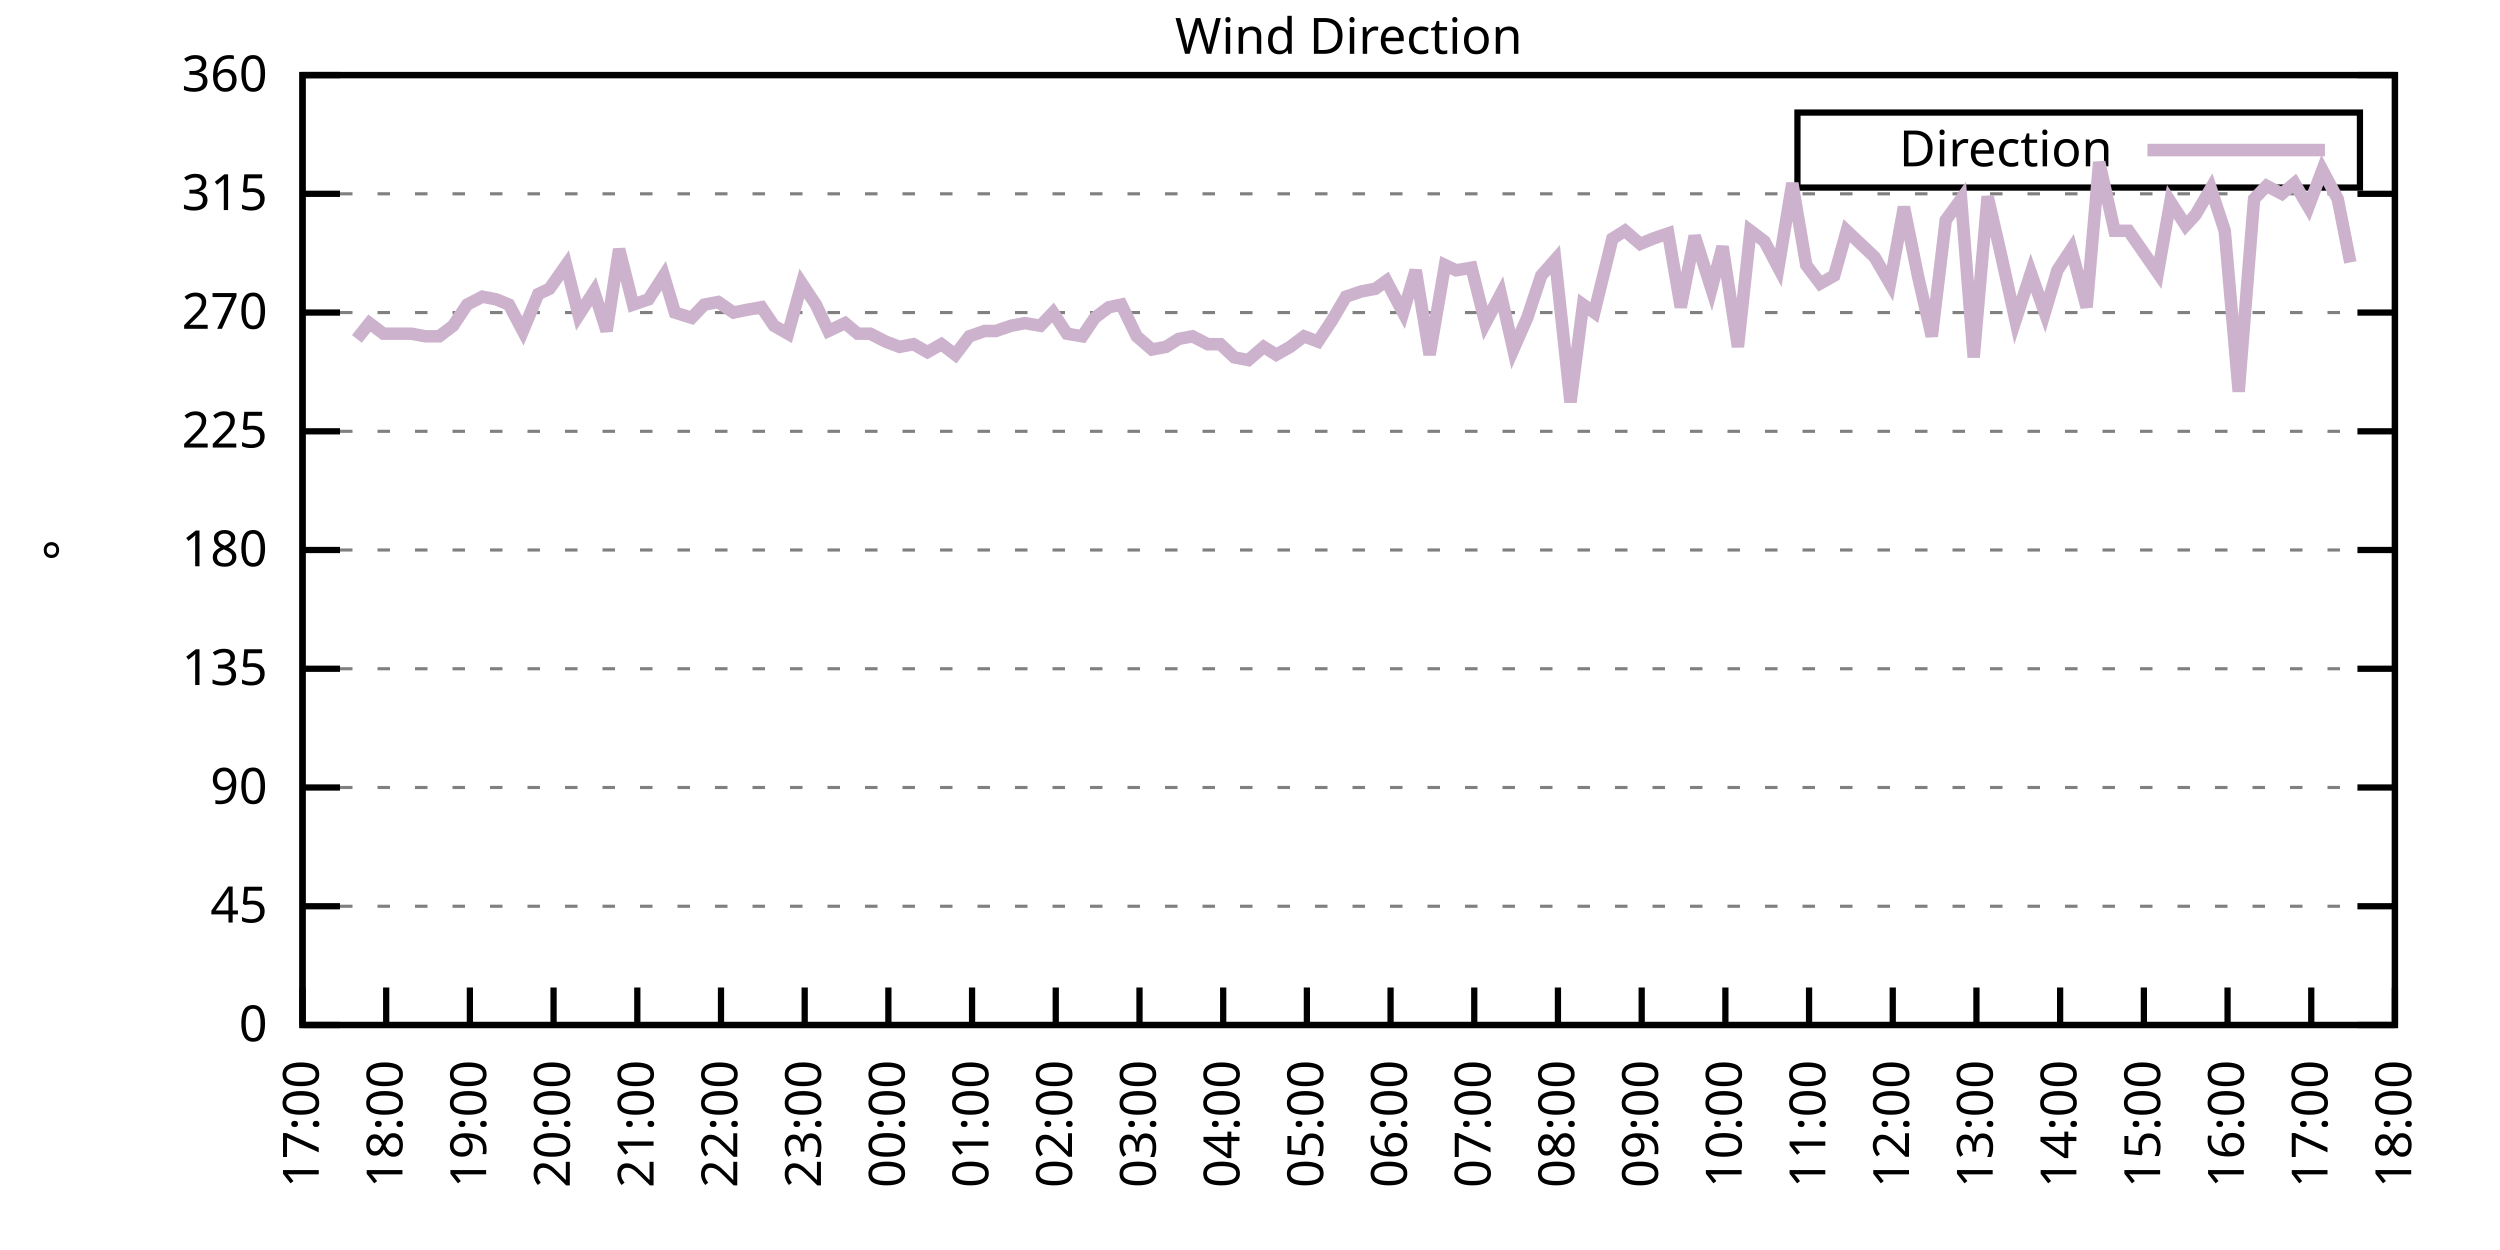
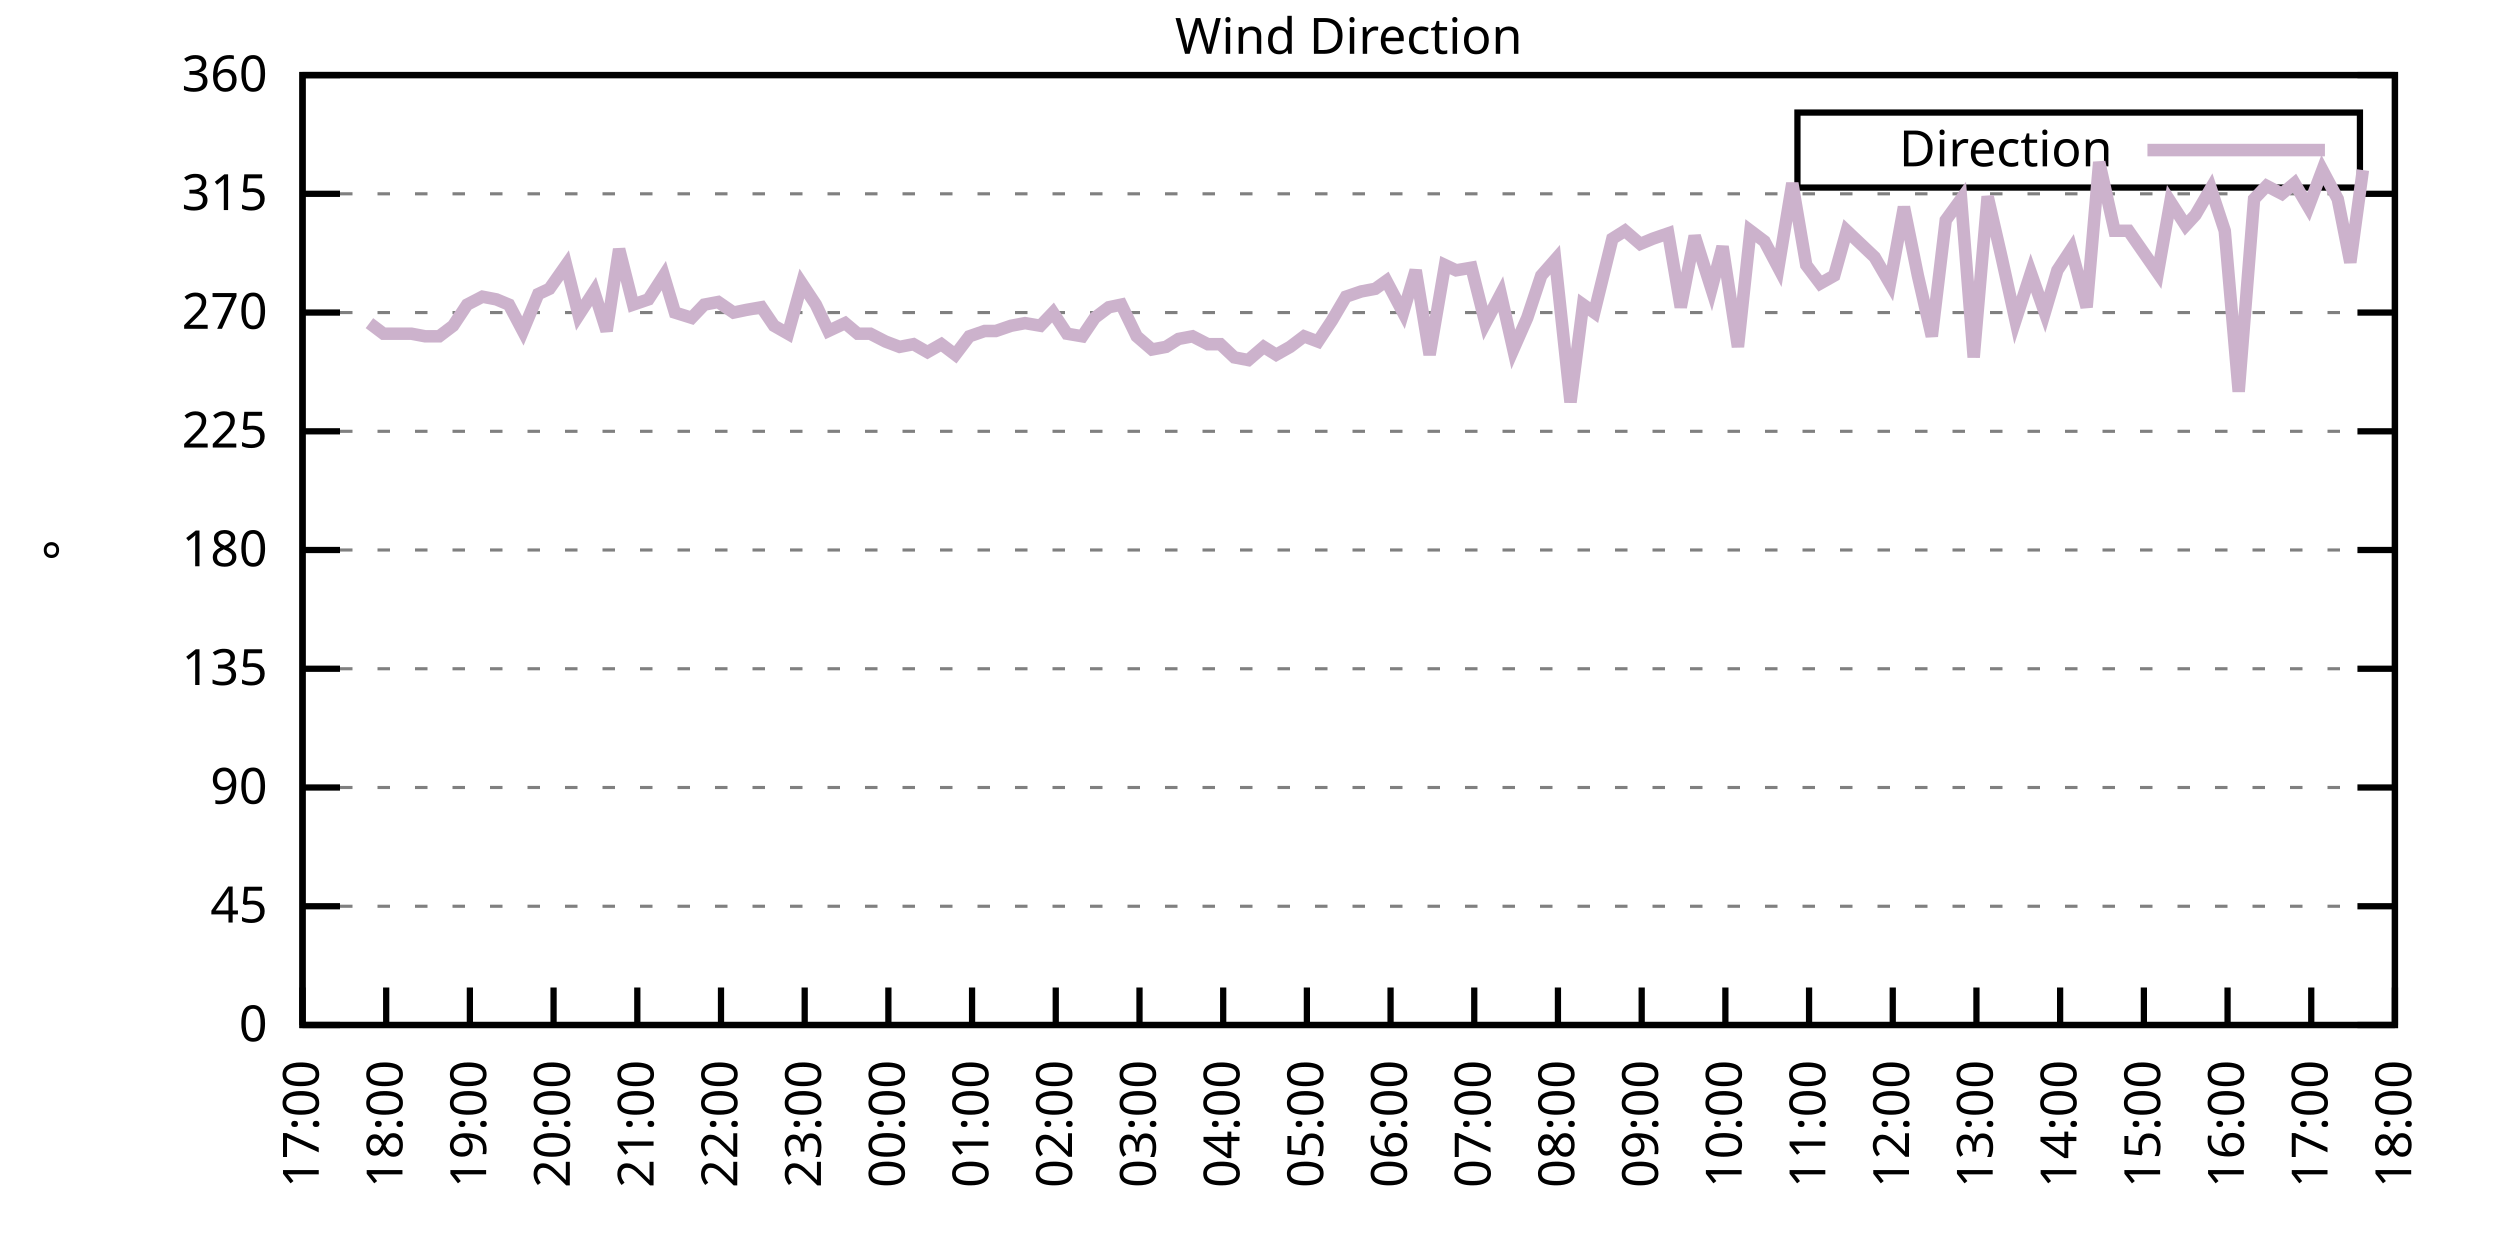
<svg xmlns="http://www.w3.org/2000/svg" xmlns:xlink="http://www.w3.org/1999/xlink" width="400" height="200" viewBox="0 0 400 200">
  <g id="gnuplot_canvas">
    <rect x="0" y="0" width="400" height="200" fill="none" />
    <defs>
      <circle id="gpDot" r="0.5" stroke-width="0.5" stroke="currentColor" />
      <path id="gpPt0" stroke-width="0.333" stroke="currentColor" d="M-1,0 h2 M0,-1 v2" />
      <path id="gpPt1" stroke-width="0.333" stroke="currentColor" d="M-1,-1 L1,1 M1,-1 L-1,1" />
      <path id="gpPt2" stroke-width="0.333" stroke="currentColor" d="M-1,0 L1,0 M0,-1 L0,1 M-1,-1 L1,1 M-1,1 L1,-1" />
      <rect id="gpPt3" stroke-width="0.333" stroke="currentColor" x="-1" y="-1" width="2" height="2" />
      <rect id="gpPt4" stroke-width="0.333" stroke="currentColor" fill="currentColor" x="-1" y="-1" width="2" height="2" />
      <circle id="gpPt5" stroke-width="0.333" stroke="currentColor" cx="0" cy="0" r="1" />
      <use xlink:href="#gpPt5" id="gpPt6" fill="currentColor" stroke="none" />
      <path id="gpPt7" stroke-width="0.333" stroke="currentColor" d="M0,-1.33 L-1.33,0.67 L1.33,0.67 z" />
      <use xlink:href="#gpPt7" id="gpPt8" fill="currentColor" stroke="none" />
      <use xlink:href="#gpPt7" id="gpPt9" stroke="currentColor" transform="rotate(180)" />
      <use xlink:href="#gpPt9" id="gpPt10" fill="currentColor" stroke="none" />
      <use xlink:href="#gpPt3" id="gpPt11" stroke="currentColor" transform="rotate(45)" />
      <use xlink:href="#gpPt11" id="gpPt12" fill="currentColor" stroke="none" />
      <path id="gpPt13" stroke-width="0.333" stroke="currentColor" d="M0,1.330 L1.265,0.411 L0.782,-1.067 L-0.782,-1.076 L-1.265,0.411 z" />
      <use xlink:href="#gpPt13" id="gpPt14" fill="currentColor" stroke="none" />
      <filter id="textbox" filterUnits="objectBoundingBox" x="0" y="0" height="1" width="1">
        <feFlood flood-color="white" flood-opacity="1" result="bgnd" />
        <feComposite in="SourceGraphic" in2="bgnd" operator="atop" />
      </filter>
      <filter id="greybox" filterUnits="objectBoundingBox" x="0" y="0" height="1" width="1">
        <feFlood flood-color="lightgrey" flood-opacity="1" result="grey" />
        <feComposite in="SourceGraphic" in2="grey" operator="atop" />
      </filter>
    </defs>
    <g fill="none" color="white" stroke="currentColor" stroke-width="1.00" stroke-linecap="butt" stroke-linejoin="miter">
</g>
    <g fill="none" color="black" stroke="currentColor" stroke-width="1.00" stroke-linecap="butt" stroke-linejoin="miter">
      <g stroke="none" shape-rendering="crispEdges">
        <polygon fill="rgb(255, 255, 255)" points="48.40,164.00 383.18,164.00 383.18,12.02 48.40,12.02 " />
      </g>
    </g>
    <g fill="none" color="black" stroke="currentColor" stroke-width="1.00" stroke-linecap="butt" stroke-linejoin="miter">
</g>
    <g fill="none" color="black" stroke="black" stroke-width="0.50" stroke-linecap="butt" stroke-linejoin="miter">
</g>
    <g fill="none" color="gray" stroke="currentColor" stroke-width="0.50" stroke-linecap="butt" stroke-linejoin="miter">
      <path stroke="gray" stroke-dasharray="2,4" class="gridline" d="M48.40,164.00 L383.19,164.00  " />
    </g>
    <g fill="none" color="gray" stroke="gray" stroke-width="1.00" stroke-linecap="butt" stroke-linejoin="miter">
</g>
    <g fill="none" color="black" stroke="currentColor" stroke-width="1.00" stroke-linecap="butt" stroke-linejoin="miter">
      <path stroke="black" d="M48.40,164.00 L54.40,164.00 M383.19,164.00 L377.19,164.00  " />
      <g transform="translate(42.80,166.60)" stroke="none" fill="black" font-family="Sans" font-size="8.00" text-anchor="end">
        <text>
          <tspan font-family="Sans"> 0</tspan>
        </text>
      </g>
    </g>
    <g fill="none" color="black" stroke="currentColor" stroke-width="1.00" stroke-linecap="butt" stroke-linejoin="miter">
</g>
    <g fill="none" color="black" stroke="black" stroke-width="0.50" stroke-linecap="butt" stroke-linejoin="miter">
</g>
    <g fill="none" color="gray" stroke="currentColor" stroke-width="0.50" stroke-linecap="butt" stroke-linejoin="miter">
      <path stroke="gray" stroke-dasharray="2,4" class="gridline" d="M48.40,145.00 L383.19,145.00  " />
    </g>
    <g fill="none" color="gray" stroke="gray" stroke-width="1.00" stroke-linecap="butt" stroke-linejoin="miter">
</g>
    <g fill="none" color="black" stroke="currentColor" stroke-width="1.00" stroke-linecap="butt" stroke-linejoin="miter">
      <path stroke="black" d="M48.40,145.00 L54.40,145.00 M383.19,145.00 L377.19,145.00  " />
      <g transform="translate(42.80,147.60)" stroke="none" fill="black" font-family="Sans" font-size="8.00" text-anchor="end">
        <text>
          <tspan font-family="Sans"> 45</tspan>
        </text>
      </g>
    </g>
    <g fill="none" color="black" stroke="currentColor" stroke-width="1.00" stroke-linecap="butt" stroke-linejoin="miter">
</g>
    <g fill="none" color="black" stroke="black" stroke-width="0.50" stroke-linecap="butt" stroke-linejoin="miter">
</g>
    <g fill="none" color="gray" stroke="currentColor" stroke-width="0.50" stroke-linecap="butt" stroke-linejoin="miter">
      <path stroke="gray" stroke-dasharray="2,4" class="gridline" d="M48.40,126.00 L383.19,126.00  " />
    </g>
    <g fill="none" color="gray" stroke="gray" stroke-width="1.00" stroke-linecap="butt" stroke-linejoin="miter">
</g>
    <g fill="none" color="black" stroke="currentColor" stroke-width="1.00" stroke-linecap="butt" stroke-linejoin="miter">
      <path stroke="black" d="M48.40,126.00 L54.40,126.00 M383.19,126.00 L377.19,126.00  " />
      <g transform="translate(42.80,128.60)" stroke="none" fill="black" font-family="Sans" font-size="8.00" text-anchor="end">
        <text>
          <tspan font-family="Sans"> 90</tspan>
        </text>
      </g>
    </g>
    <g fill="none" color="black" stroke="currentColor" stroke-width="1.00" stroke-linecap="butt" stroke-linejoin="miter">
</g>
    <g fill="none" color="black" stroke="black" stroke-width="0.50" stroke-linecap="butt" stroke-linejoin="miter">
</g>
    <g fill="none" color="gray" stroke="currentColor" stroke-width="0.50" stroke-linecap="butt" stroke-linejoin="miter">
      <path stroke="gray" stroke-dasharray="2,4" class="gridline" d="M48.40,107.00 L383.19,107.00  " />
    </g>
    <g fill="none" color="gray" stroke="gray" stroke-width="1.00" stroke-linecap="butt" stroke-linejoin="miter">
</g>
    <g fill="none" color="black" stroke="currentColor" stroke-width="1.00" stroke-linecap="butt" stroke-linejoin="miter">
      <path stroke="black" d="M48.40,107.00 L54.40,107.00 M383.19,107.00 L377.19,107.00  " />
      <g transform="translate(42.80,109.60)" stroke="none" fill="black" font-family="Sans" font-size="8.00" text-anchor="end">
        <text>
          <tspan font-family="Sans"> 135</tspan>
        </text>
      </g>
    </g>
    <g fill="none" color="black" stroke="currentColor" stroke-width="1.00" stroke-linecap="butt" stroke-linejoin="miter">
</g>
    <g fill="none" color="black" stroke="black" stroke-width="0.50" stroke-linecap="butt" stroke-linejoin="miter">
</g>
    <g fill="none" color="gray" stroke="currentColor" stroke-width="0.50" stroke-linecap="butt" stroke-linejoin="miter">
      <path stroke="gray" stroke-dasharray="2,4" class="gridline" d="M48.40,88.00 L383.19,88.00  " />
    </g>
    <g fill="none" color="gray" stroke="gray" stroke-width="1.00" stroke-linecap="butt" stroke-linejoin="miter">
</g>
    <g fill="none" color="black" stroke="currentColor" stroke-width="1.00" stroke-linecap="butt" stroke-linejoin="miter">
      <path stroke="black" d="M48.40,88.00 L54.40,88.00 M383.19,88.00 L377.19,88.00  " />
      <g transform="translate(42.80,90.60)" stroke="none" fill="black" font-family="Sans" font-size="8.00" text-anchor="end">
        <text>
          <tspan font-family="Sans"> 180</tspan>
        </text>
      </g>
    </g>
    <g fill="none" color="black" stroke="currentColor" stroke-width="1.00" stroke-linecap="butt" stroke-linejoin="miter">
</g>
    <g fill="none" color="black" stroke="black" stroke-width="0.50" stroke-linecap="butt" stroke-linejoin="miter">
</g>
    <g fill="none" color="gray" stroke="currentColor" stroke-width="0.50" stroke-linecap="butt" stroke-linejoin="miter">
      <path stroke="gray" stroke-dasharray="2,4" class="gridline" d="M48.40,69.01 L383.19,69.01  " />
    </g>
    <g fill="none" color="gray" stroke="gray" stroke-width="1.00" stroke-linecap="butt" stroke-linejoin="miter">
</g>
    <g fill="none" color="black" stroke="currentColor" stroke-width="1.00" stroke-linecap="butt" stroke-linejoin="miter">
      <path stroke="black" d="M48.40,69.01 L54.40,69.01 M383.19,69.01 L377.19,69.01  " />
      <g transform="translate(42.80,71.61)" stroke="none" fill="black" font-family="Sans" font-size="8.00" text-anchor="end">
        <text>
          <tspan font-family="Sans"> 225</tspan>
        </text>
      </g>
    </g>
    <g fill="none" color="black" stroke="currentColor" stroke-width="1.00" stroke-linecap="butt" stroke-linejoin="miter">
</g>
    <g fill="none" color="black" stroke="black" stroke-width="0.50" stroke-linecap="butt" stroke-linejoin="miter">
</g>
    <g fill="none" color="gray" stroke="currentColor" stroke-width="0.50" stroke-linecap="butt" stroke-linejoin="miter">
      <path stroke="gray" stroke-dasharray="2,4" class="gridline" d="M48.40,50.01 L383.19,50.01  " />
    </g>
    <g fill="none" color="gray" stroke="gray" stroke-width="1.00" stroke-linecap="butt" stroke-linejoin="miter">
</g>
    <g fill="none" color="black" stroke="currentColor" stroke-width="1.00" stroke-linecap="butt" stroke-linejoin="miter">
      <path stroke="black" d="M48.40,50.01 L54.40,50.01 M383.19,50.01 L377.19,50.01  " />
      <g transform="translate(42.80,52.61)" stroke="none" fill="black" font-family="Sans" font-size="8.00" text-anchor="end">
        <text>
          <tspan font-family="Sans"> 270</tspan>
        </text>
      </g>
    </g>
    <g fill="none" color="black" stroke="currentColor" stroke-width="1.00" stroke-linecap="butt" stroke-linejoin="miter">
</g>
    <g fill="none" color="black" stroke="black" stroke-width="0.50" stroke-linecap="butt" stroke-linejoin="miter">
</g>
    <g fill="none" color="gray" stroke="currentColor" stroke-width="0.50" stroke-linecap="butt" stroke-linejoin="miter">
      <path stroke="gray" stroke-dasharray="2,4" class="gridline" d="M48.40,31.01 L383.19,31.01  " />
    </g>
    <g fill="none" color="gray" stroke="gray" stroke-width="1.00" stroke-linecap="butt" stroke-linejoin="miter">
</g>
    <g fill="none" color="black" stroke="currentColor" stroke-width="1.00" stroke-linecap="butt" stroke-linejoin="miter">
      <path stroke="black" d="M48.40,31.01 L54.40,31.01 M383.19,31.01 L377.19,31.01  " />
      <g transform="translate(42.80,33.61)" stroke="none" fill="black" font-family="Sans" font-size="8.00" text-anchor="end">
        <text>
          <tspan font-family="Sans"> 315</tspan>
        </text>
      </g>
    </g>
    <g fill="none" color="black" stroke="currentColor" stroke-width="1.00" stroke-linecap="butt" stroke-linejoin="miter">
</g>
    <g fill="none" color="black" stroke="black" stroke-width="0.50" stroke-linecap="butt" stroke-linejoin="miter">
</g>
    <g fill="none" color="gray" stroke="currentColor" stroke-width="0.50" stroke-linecap="butt" stroke-linejoin="miter">
      <path stroke="gray" stroke-dasharray="2,4" class="gridline" d="M48.40,12.01 L383.19,12.01  " />
    </g>
    <g fill="none" color="gray" stroke="gray" stroke-width="1.00" stroke-linecap="butt" stroke-linejoin="miter">
</g>
    <g fill="none" color="black" stroke="currentColor" stroke-width="1.00" stroke-linecap="butt" stroke-linejoin="miter">
      <path stroke="black" d="M48.40,12.01 L54.40,12.01 M383.19,12.01 L377.19,12.01  " />
      <g transform="translate(42.80,14.61)" stroke="none" fill="black" font-family="Sans" font-size="8.00" text-anchor="end">
        <text>
          <tspan font-family="Sans"> 360</tspan>
        </text>
      </g>
    </g>
    <g fill="none" color="black" stroke="currentColor" stroke-width="1.00" stroke-linecap="butt" stroke-linejoin="miter">
      <path stroke="black" d="M48.40,164.00 L48.40,158.00  " />
      <g transform="translate(51.00,169.60) rotate(270.00)" stroke="none" fill="black" font-family="Sans" font-size="8.00" text-anchor="end">
        <text>
          <tspan font-family="Sans">17:00</tspan>
        </text>
      </g>
    </g>
    <g fill="none" color="black" stroke="currentColor" stroke-width="1.00" stroke-linecap="butt" stroke-linejoin="miter">
      <path stroke="black" d="M61.79,164.00 L61.79,158.00  " />
      <g transform="translate(64.39,169.60) rotate(270.00)" stroke="none" fill="black" font-family="Sans" font-size="8.00" text-anchor="end">
        <text>
          <tspan font-family="Sans">18:00</tspan>
        </text>
      </g>
    </g>
    <g fill="none" color="black" stroke="currentColor" stroke-width="1.00" stroke-linecap="butt" stroke-linejoin="miter">
      <path stroke="black" d="M75.18,164.00 L75.18,158.00  " />
      <g transform="translate(77.78,169.60) rotate(270.00)" stroke="none" fill="black" font-family="Sans" font-size="8.00" text-anchor="end">
        <text>
          <tspan font-family="Sans">19:00</tspan>
        </text>
      </g>
    </g>
    <g fill="none" color="black" stroke="currentColor" stroke-width="1.00" stroke-linecap="butt" stroke-linejoin="miter">
      <path stroke="black" d="M88.57,164.00 L88.57,158.00  " />
      <g transform="translate(91.17,169.60) rotate(270.00)" stroke="none" fill="black" font-family="Sans" font-size="8.00" text-anchor="end">
        <text>
          <tspan font-family="Sans">20:00</tspan>
        </text>
      </g>
    </g>
    <g fill="none" color="black" stroke="currentColor" stroke-width="1.00" stroke-linecap="butt" stroke-linejoin="miter">
      <path stroke="black" d="M101.97,164.00 L101.97,158.00  " />
      <g transform="translate(104.57,169.60) rotate(270.00)" stroke="none" fill="black" font-family="Sans" font-size="8.00" text-anchor="end">
        <text>
          <tspan font-family="Sans">21:00</tspan>
        </text>
      </g>
    </g>
    <g fill="none" color="black" stroke="currentColor" stroke-width="1.00" stroke-linecap="butt" stroke-linejoin="miter">
      <path stroke="black" d="M115.36,164.00 L115.36,158.00  " />
      <g transform="translate(117.96,169.60) rotate(270.00)" stroke="none" fill="black" font-family="Sans" font-size="8.00" text-anchor="end">
        <text>
          <tspan font-family="Sans">22:00</tspan>
        </text>
      </g>
    </g>
    <g fill="none" color="black" stroke="currentColor" stroke-width="1.00" stroke-linecap="butt" stroke-linejoin="miter">
      <path stroke="black" d="M128.75,164.00 L128.75,158.00  " />
      <g transform="translate(131.35,169.60) rotate(270.00)" stroke="none" fill="black" font-family="Sans" font-size="8.00" text-anchor="end">
        <text>
          <tspan font-family="Sans">23:00</tspan>
        </text>
      </g>
    </g>
    <g fill="none" color="black" stroke="currentColor" stroke-width="1.00" stroke-linecap="butt" stroke-linejoin="miter">
      <path stroke="black" d="M142.14,164.00 L142.14,158.00  " />
      <g transform="translate(144.74,169.60) rotate(270.00)" stroke="none" fill="black" font-family="Sans" font-size="8.00" text-anchor="end">
        <text>
          <tspan font-family="Sans">00:00</tspan>
        </text>
      </g>
    </g>
    <g fill="none" color="black" stroke="currentColor" stroke-width="1.00" stroke-linecap="butt" stroke-linejoin="miter">
      <path stroke="black" d="M155.53,164.00 L155.53,158.00  " />
      <g transform="translate(158.13,169.60) rotate(270.00)" stroke="none" fill="black" font-family="Sans" font-size="8.00" text-anchor="end">
        <text>
          <tspan font-family="Sans">01:00</tspan>
        </text>
      </g>
    </g>
    <g fill="none" color="black" stroke="currentColor" stroke-width="1.00" stroke-linecap="butt" stroke-linejoin="miter">
      <path stroke="black" d="M168.92,164.00 L168.92,158.00  " />
      <g transform="translate(171.52,169.60) rotate(270.00)" stroke="none" fill="black" font-family="Sans" font-size="8.00" text-anchor="end">
        <text>
          <tspan font-family="Sans">02:00</tspan>
        </text>
      </g>
    </g>
    <g fill="none" color="black" stroke="currentColor" stroke-width="1.00" stroke-linecap="butt" stroke-linejoin="miter">
      <path stroke="black" d="M182.32,164.00 L182.32,158.00  " />
      <g transform="translate(184.92,169.60) rotate(270.00)" stroke="none" fill="black" font-family="Sans" font-size="8.00" text-anchor="end">
        <text>
          <tspan font-family="Sans">03:00</tspan>
        </text>
      </g>
    </g>
    <g fill="none" color="black" stroke="currentColor" stroke-width="1.00" stroke-linecap="butt" stroke-linejoin="miter">
      <path stroke="black" d="M195.71,164.00 L195.71,158.00  " />
      <g transform="translate(198.31,169.60) rotate(270.00)" stroke="none" fill="black" font-family="Sans" font-size="8.00" text-anchor="end">
        <text>
          <tspan font-family="Sans">04:00</tspan>
        </text>
      </g>
    </g>
    <g fill="none" color="black" stroke="currentColor" stroke-width="1.00" stroke-linecap="butt" stroke-linejoin="miter">
      <path stroke="black" d="M209.10,164.00 L209.10,158.00  " />
      <g transform="translate(211.70,169.60) rotate(270.00)" stroke="none" fill="black" font-family="Sans" font-size="8.00" text-anchor="end">
        <text>
          <tspan font-family="Sans">05:00</tspan>
        </text>
      </g>
    </g>
    <g fill="none" color="black" stroke="currentColor" stroke-width="1.00" stroke-linecap="butt" stroke-linejoin="miter">
      <path stroke="black" d="M222.49,164.00 L222.49,158.00  " />
      <g transform="translate(225.09,169.60) rotate(270.00)" stroke="none" fill="black" font-family="Sans" font-size="8.00" text-anchor="end">
        <text>
          <tspan font-family="Sans">06:00</tspan>
        </text>
      </g>
    </g>
    <g fill="none" color="black" stroke="currentColor" stroke-width="1.00" stroke-linecap="butt" stroke-linejoin="miter">
      <path stroke="black" d="M235.88,164.00 L235.88,158.00  " />
      <g transform="translate(238.48,169.60) rotate(270.00)" stroke="none" fill="black" font-family="Sans" font-size="8.00" text-anchor="end">
        <text>
          <tspan font-family="Sans">07:00</tspan>
        </text>
      </g>
    </g>
    <g fill="none" color="black" stroke="currentColor" stroke-width="1.00" stroke-linecap="butt" stroke-linejoin="miter">
      <path stroke="black" d="M249.27,164.00 L249.27,158.00  " />
      <g transform="translate(251.87,169.60) rotate(270.00)" stroke="none" fill="black" font-family="Sans" font-size="8.00" text-anchor="end">
        <text>
          <tspan font-family="Sans">08:00</tspan>
        </text>
      </g>
    </g>
    <g fill="none" color="black" stroke="currentColor" stroke-width="1.00" stroke-linecap="butt" stroke-linejoin="miter">
      <path stroke="black" d="M262.67,164.00 L262.67,158.00  " />
      <g transform="translate(265.27,169.60) rotate(270.00)" stroke="none" fill="black" font-family="Sans" font-size="8.00" text-anchor="end">
        <text>
          <tspan font-family="Sans">09:00</tspan>
        </text>
      </g>
    </g>
    <g fill="none" color="black" stroke="currentColor" stroke-width="1.00" stroke-linecap="butt" stroke-linejoin="miter">
      <path stroke="black" d="M276.06,164.00 L276.06,158.00  " />
      <g transform="translate(278.66,169.60) rotate(270.00)" stroke="none" fill="black" font-family="Sans" font-size="8.00" text-anchor="end">
        <text>
          <tspan font-family="Sans">10:00</tspan>
        </text>
      </g>
    </g>
    <g fill="none" color="black" stroke="currentColor" stroke-width="1.00" stroke-linecap="butt" stroke-linejoin="miter">
      <path stroke="black" d="M289.45,164.00 L289.45,158.00  " />
      <g transform="translate(292.05,169.60) rotate(270.00)" stroke="none" fill="black" font-family="Sans" font-size="8.00" text-anchor="end">
        <text>
          <tspan font-family="Sans">11:00</tspan>
        </text>
      </g>
    </g>
    <g fill="none" color="black" stroke="currentColor" stroke-width="1.00" stroke-linecap="butt" stroke-linejoin="miter">
      <path stroke="black" d="M302.84,164.00 L302.84,158.00  " />
      <g transform="translate(305.44,169.60) rotate(270.00)" stroke="none" fill="black" font-family="Sans" font-size="8.00" text-anchor="end">
        <text>
          <tspan font-family="Sans">12:00</tspan>
        </text>
      </g>
    </g>
    <g fill="none" color="black" stroke="currentColor" stroke-width="1.00" stroke-linecap="butt" stroke-linejoin="miter">
      <path stroke="black" d="M316.23,164.00 L316.23,158.00  " />
      <g transform="translate(318.83,169.60) rotate(270.00)" stroke="none" fill="black" font-family="Sans" font-size="8.00" text-anchor="end">
        <text>
          <tspan font-family="Sans">13:00</tspan>
        </text>
      </g>
    </g>
    <g fill="none" color="black" stroke="currentColor" stroke-width="1.00" stroke-linecap="butt" stroke-linejoin="miter">
      <path stroke="black" d="M329.62,164.00 L329.62,158.00  " />
      <g transform="translate(332.22,169.60) rotate(270.00)" stroke="none" fill="black" font-family="Sans" font-size="8.00" text-anchor="end">
        <text>
          <tspan font-family="Sans">14:00</tspan>
        </text>
      </g>
    </g>
    <g fill="none" color="black" stroke="currentColor" stroke-width="1.00" stroke-linecap="butt" stroke-linejoin="miter">
      <path stroke="black" d="M343.02,164.00 L343.02,158.00  " />
      <g transform="translate(345.62,169.60) rotate(270.00)" stroke="none" fill="black" font-family="Sans" font-size="8.00" text-anchor="end">
        <text>
          <tspan font-family="Sans">15:00</tspan>
        </text>
      </g>
    </g>
    <g fill="none" color="black" stroke="currentColor" stroke-width="1.00" stroke-linecap="butt" stroke-linejoin="miter">
      <path stroke="black" d="M356.41,164.00 L356.41,158.00  " />
      <g transform="translate(359.01,169.60) rotate(270.00)" stroke="none" fill="black" font-family="Sans" font-size="8.00" text-anchor="end">
        <text>
          <tspan font-family="Sans">16:00</tspan>
        </text>
      </g>
    </g>
    <g fill="none" color="black" stroke="currentColor" stroke-width="1.00" stroke-linecap="butt" stroke-linejoin="miter">
      <path stroke="black" d="M369.80,164.00 L369.80,158.00  " />
      <g transform="translate(372.40,169.60) rotate(270.00)" stroke="none" fill="black" font-family="Sans" font-size="8.00" text-anchor="end">
        <text>
          <tspan font-family="Sans">17:00</tspan>
        </text>
      </g>
    </g>
    <g fill="none" color="black" stroke="currentColor" stroke-width="1.00" stroke-linecap="butt" stroke-linejoin="miter">
      <path stroke="black" d="M383.19,164.00 L383.19,158.00  " />
      <g transform="translate(385.79,169.60) rotate(270.00)" stroke="none" fill="black" font-family="Sans" font-size="8.00" text-anchor="end">
        <text>
          <tspan font-family="Sans">18:00</tspan>
        </text>
      </g>
    </g>
    <g fill="none" color="black" stroke="currentColor" stroke-width="1.00" stroke-linecap="butt" stroke-linejoin="miter">
</g>
    <g fill="none" color="black" stroke="currentColor" stroke-width="1.00" stroke-linecap="butt" stroke-linejoin="miter">
      <path stroke="black" d="M48.40,12.01 L48.40,164.00 L383.19,164.00 L383.19,12.01 L48.40,12.01 Z  " />
    </g>
    <g fill="none" color="black" stroke="currentColor" stroke-width="1.00" stroke-linecap="butt" stroke-linejoin="miter">
</g>
    <g fill="none" color="black" stroke="currentColor" stroke-width="1.00" stroke-linecap="butt" stroke-linejoin="miter">
      <path stroke="black" d="M287.59,30.01 L287.59,18.01 L377.59,18.01 L377.59,30.01 L287.59,30.01 Z  " />
    </g>
    <g id="Wind_direction_plot_1">
      <g fill="none" color="white" stroke="black" stroke-width="2.00" stroke-linecap="butt" stroke-linejoin="miter">
</g>
      <g fill="none" color="black" stroke="currentColor" stroke-width="2.00" stroke-linecap="butt" stroke-linejoin="miter">
        <g transform="translate(337.99,26.61)" stroke="none" fill="black" font-family="Sans" font-size="8.00" text-anchor="end">
          <text>
            <tspan font-family="Sans">Direction</tspan>
          </text>
        </g>
      </g>
      <g fill="none" color="black" stroke="currentColor" stroke-width="2.00" stroke-linecap="butt" stroke-linejoin="miter">
-         <path stroke="rgb(204, 178, 204)" d="M343.59,24.01 L371.99,24.01 M57.10,54.23 L59.11,51.70 L61.35,53.39 L63.58,53.39 L65.81,53.39 L68.04,53.81   L70.27,53.81 L72.50,52.12 L74.74,48.74 L77.19,47.47 L79.42,47.90 L81.43,48.74 L83.66,52.96 L86.12,47.05   L87.91,46.21 L90.58,42.41 L92.59,50.43 L95.05,46.63 L97.06,52.96 L99.06,39.87 L101.30,48.74 L103.75,47.90   L106.21,44.10 L107.99,50.01 L110.67,50.85 L112.68,48.74 L114.91,48.32 L117.37,50.01 L119.38,49.59 L121.83,49.16   L123.84,52.12 L126.07,53.39 L128.30,45.36 L130.54,48.74 L132.54,52.96 L135.22,51.70 L137.23,53.39 L139.24,53.39   L141.69,54.65 L143.93,55.50 L146.16,55.07 L148.39,56.34 L150.62,55.07 L152.85,56.76 L155.09,53.81 L157.54,52.96   L159.33,52.96 L161.78,52.12 L164.01,51.70 L166.47,52.12 L168.48,50.01 L170.71,53.39 L173.17,53.81 L175.17,50.85   L177.41,49.16 L179.41,48.74 L181.87,53.81 L184.32,55.92 L186.56,55.50 L188.57,54.23 L190.80,53.81 L193.25,55.07   L195.26,55.07 L197.49,57.18 L199.73,57.61 L202.18,55.50 L204.19,56.76 L206.42,55.50 L208.65,53.81 L210.88,54.65   L213.12,51.27 L215.35,47.47 L217.80,46.63 L220.04,46.21 L221.82,44.94 L224.50,50.01 L226.51,43.25 L228.74,56.76   L231.20,42.41 L232.98,43.25 L235.44,42.83 L237.67,51.70 L240.12,47.05 L242.13,55.92 L244.36,50.85 L246.60,44.10   L248.83,41.56 L251.28,64.36 L253.29,48.74 L255.08,50.01 L257.98,38.19 L259.99,36.92 L262.44,39.03 L264.45,38.19   L266.91,37.34 L268.92,49.16 L271.15,37.76 L273.83,46.21 L275.61,39.45 L278.07,55.50 L280.07,36.92 L282.31,38.61   L284.54,42.83 L286.77,29.32 L289.00,42.41 L291.23,45.36 L293.47,44.10 L295.48,36.92 L299.94,41.14 L302.39,45.36   L304.63,33.12 L306.86,44.10 L309.09,53.81 L311.32,35.23 L313.78,31.85 L315.79,57.18 L318.02,31.43 L320.25,41.14   L322.48,51.27 L324.94,43.67 L327.17,50.01 L329.18,43.25 L331.41,39.87 L333.86,49.16 L335.87,25.94 L338.33,36.92   L340.56,36.92 L345.25,43.67 L347.26,32.28 L349.71,36.08 L351.27,34.39 L353.73,30.16 L355.96,36.92 L358.19,62.67   L360.65,31.85 L362.66,29.74 L365.11,31.01 L367.12,29.32 L369.35,33.12 L371.58,27.21 L374.04,31.85 L376.05,41.99    " />
+         <path stroke="rgb(204, 178, 204)" d="M343.59,24.01 L371.99,24.01 M59.11,51.70 L61.35,53.39 L63.58,53.39 L65.81,53.39 L68.04,53.81 L70.27,53.81   L72.50,52.12 L74.74,48.74 L77.19,47.47 L79.42,47.90 L81.43,48.74 L83.66,52.96 L86.12,47.05 L87.91,46.21   L90.58,42.41 L92.59,50.43 L95.05,46.63 L97.06,52.96 L99.06,39.87 L101.30,48.74 L103.75,47.90 L106.21,44.10   L107.99,50.01 L110.67,50.85 L112.68,48.74 L114.91,48.32 L117.37,50.01 L119.38,49.59 L121.83,49.16 L123.84,52.12   L126.07,53.39 L128.30,45.36 L130.54,48.74 L132.54,52.96 L135.22,51.70 L137.23,53.39 L139.24,53.39 L141.69,54.65   L143.93,55.50 L146.16,55.07 L148.39,56.34 L150.62,55.07 L152.85,56.76 L155.09,53.81 L157.54,52.96 L159.33,52.96   L161.78,52.12 L164.01,51.70 L166.47,52.12 L168.48,50.01 L170.71,53.39 L173.17,53.81 L175.17,50.85 L177.41,49.16   L179.41,48.74 L181.87,53.81 L184.32,55.92 L186.56,55.50 L188.57,54.23 L190.80,53.81 L193.25,55.07 L195.26,55.07   L197.49,57.18 L199.73,57.61 L202.18,55.50 L204.19,56.76 L206.42,55.50 L208.65,53.81 L210.88,54.65 L213.12,51.27   L215.35,47.47 L217.80,46.63 L220.04,46.21 L221.82,44.94 L224.50,50.01 L226.51,43.25 L228.74,56.76 L231.20,42.41   L232.98,43.25 L235.44,42.83 L237.67,51.70 L240.12,47.05 L242.13,55.92 L244.36,50.85 L246.60,44.10 L248.83,41.56   L251.28,64.36 L253.29,48.74 L255.08,50.01 L257.98,38.19 L259.99,36.92 L262.44,39.03 L264.45,38.19 L266.91,37.34   L268.92,49.16 L271.15,37.76 L273.83,46.21 L275.61,39.45 L278.07,55.50 L280.07,36.92 L282.31,38.61 L284.54,42.83   L286.77,29.32 L289.00,42.41 L291.23,45.36 L293.47,44.10 L295.48,36.92 L299.94,41.14 L302.39,45.36 L304.63,33.12   L306.86,44.10 L309.09,53.81 L311.32,35.23 L313.78,31.85 L315.79,57.18 L318.02,31.43 L320.25,41.14 L322.48,51.27   L324.94,43.67 L327.17,50.01 L329.18,43.25 L331.41,39.87 L333.86,49.16 L335.87,25.94 L338.33,36.92 L340.56,36.92   L345.25,43.67 L347.26,32.28 L349.71,36.08 L351.27,34.39 L353.73,30.16 L355.96,36.92 L358.19,62.67 L360.65,31.85   L362.66,29.74 L365.11,31.01 L367.12,29.32 L369.35,33.12 L371.58,27.21 L374.04,31.85 L376.05,41.99 L378.06,27.21    " />
      </g>
    </g>
    <g fill="none" color="black" stroke="currentColor" stroke-width="2.00" stroke-linecap="butt" stroke-linejoin="miter">
</g>
    <g fill="none" color="black" stroke="black" stroke-width="1.00" stroke-linecap="butt" stroke-linejoin="miter">
</g>
    <g fill="none" color="black" stroke="currentColor" stroke-width="1.00" stroke-linecap="butt" stroke-linejoin="miter">
      <path stroke="black" d="M48.40,12.01 L48.40,164.00 L383.19,164.00 L383.19,12.01 L48.40,12.01 Z  " />
      <g transform="translate(12.80,88.01) rotate(270.00)" stroke="none" fill="black" font-family="Sans" font-size="8.00" text-anchor="middle">
        <text>
          <tspan font-family="Sans">°</tspan>
        </text>
      </g>
    </g>
    <g fill="none" color="black" stroke="currentColor" stroke-width="1.00" stroke-linecap="butt" stroke-linejoin="miter">
</g>
    <g fill="none" color="black" stroke="currentColor" stroke-width="1.00" stroke-linecap="butt" stroke-linejoin="miter">
      <g transform="translate(215.79,8.61)" stroke="none" fill="black" font-family="Sans" font-size="8.00" text-anchor="middle">
        <text>
          <tspan font-family="Sans">Wind Direction</tspan>
        </text>
      </g>
    </g>
    <g fill="none" color="black" stroke="currentColor" stroke-width="1.00" stroke-linecap="butt" stroke-linejoin="miter">
</g>
  </g>
</svg>
